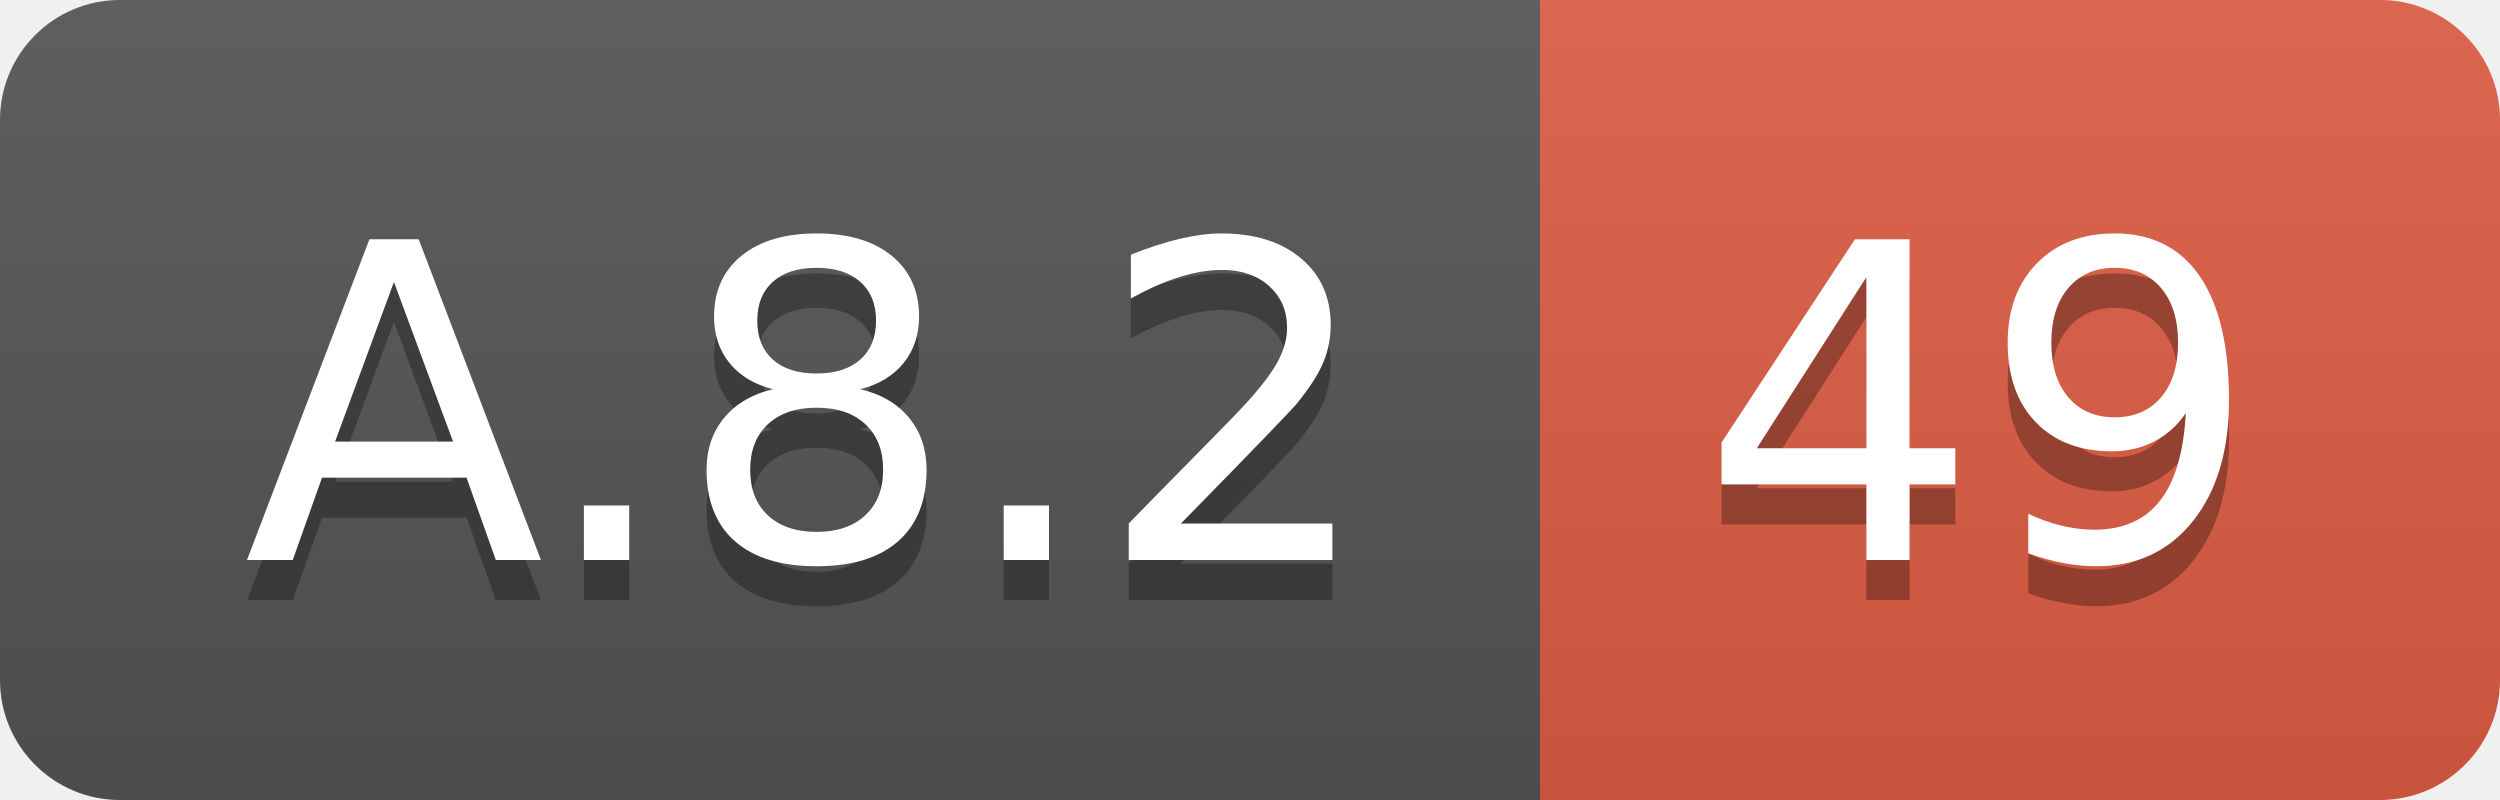
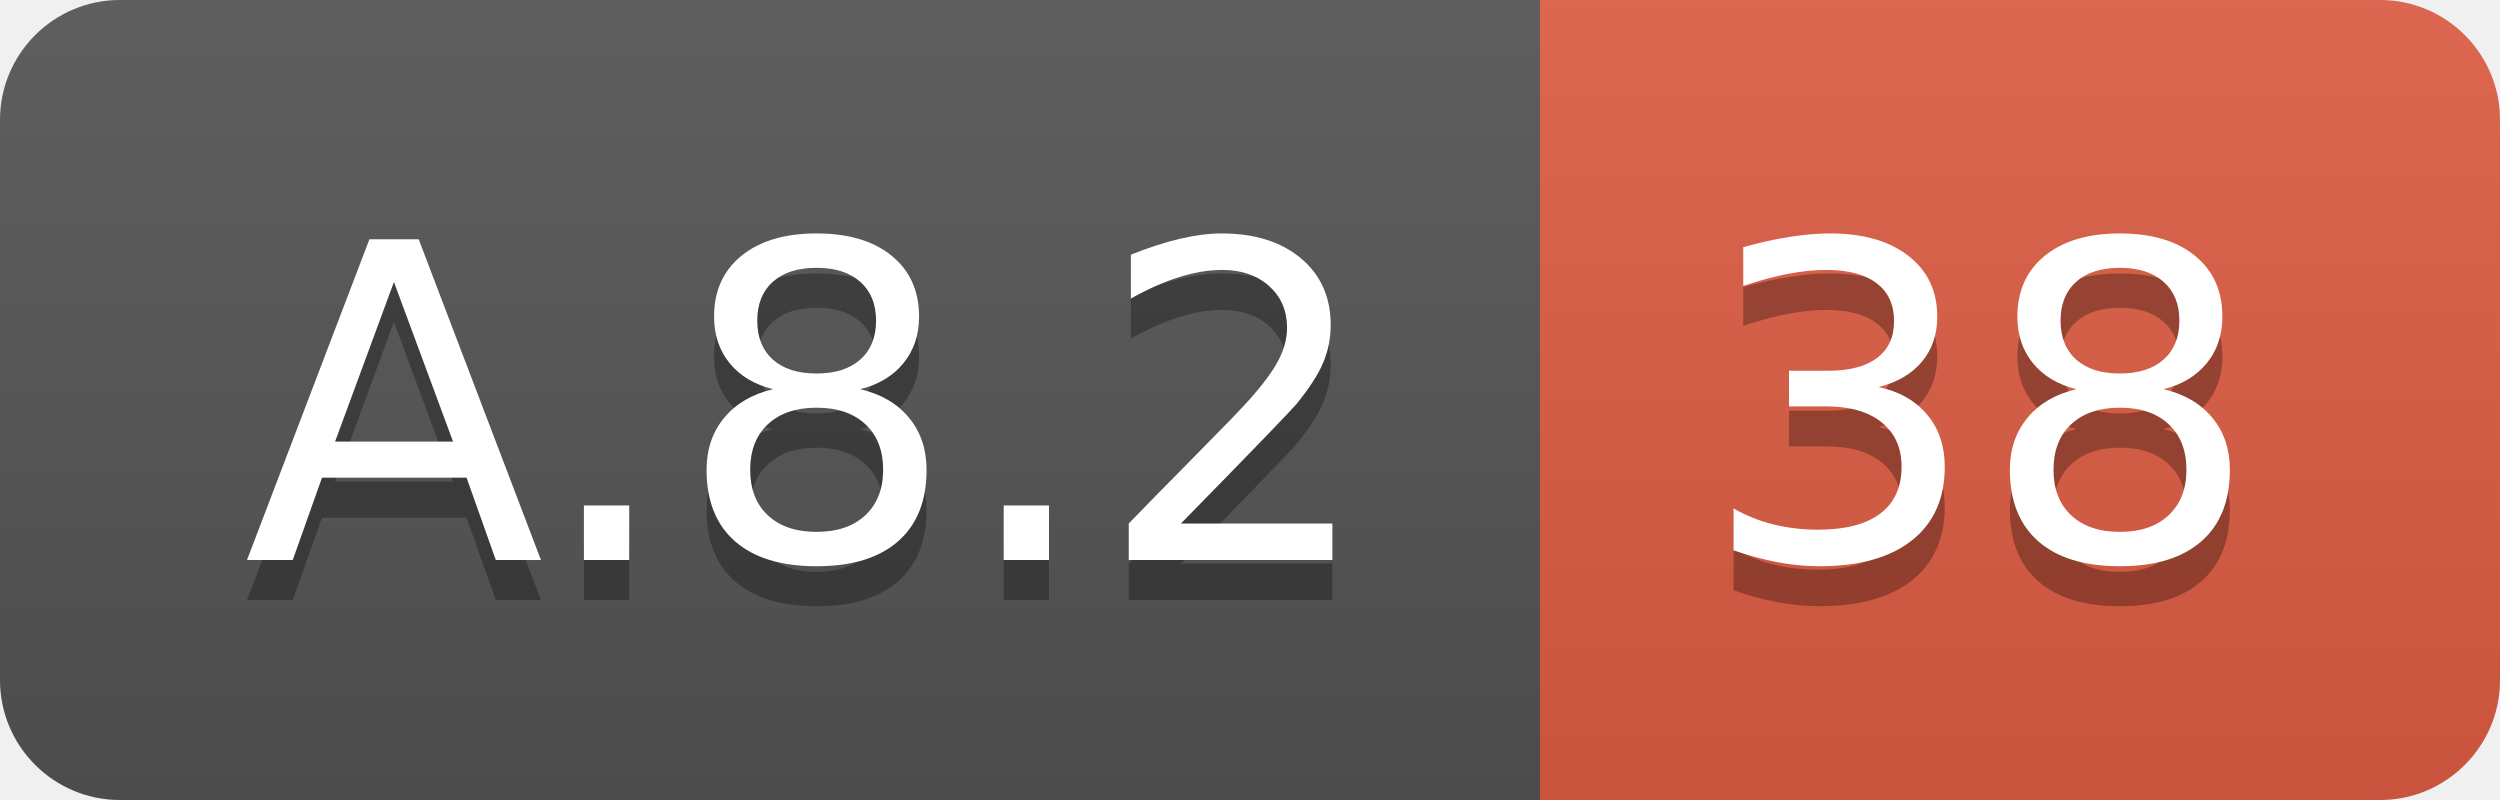
<svg xmlns="http://www.w3.org/2000/svg" width="62.5" height="20">
  <linearGradient id="smooth" x2="0" y2="100%">
    <stop offset="0" stop-color="#bbb" stop-opacity=".1" />
    <stop offset="1" stop-opacity=".1" />
  </linearGradient>
  <clipPath id="round">
    <rect width="62.5" height="20" rx="3" fill="#fff" />
  </clipPath>
  <g clip-path="url(#round)">
    <rect width="38.5" height="20" fill="#555" />
    <rect x="38.5" width="24.0" height="20" fill="#e05d44" />
    <rect width="62.5" height="20" fill="url(#smooth)" />
  </g>
  <g fill="#fff" text-anchor="middle" font-family="DejaVu Sans,Verdana,Geneva,sans-serif" font-size="110">
    <text x="202.5" y="150" fill="#010101" fill-opacity=".3" transform="scale(0.1)" textLength="285.0" lengthAdjust="spacing">A.8.2</text>
    <text x="202.5" y="140" transform="scale(0.1)" textLength="285.0" lengthAdjust="spacing">A.8.2</text>
-     <text x="495.0" y="150" fill="#010101" fill-opacity=".3" transform="scale(0.1)" textLength="140.0" lengthAdjust="spacing">49</text>
-     <text x="495.0" y="140" transform="scale(0.1)" textLength="140.0" lengthAdjust="spacing">49</text>
+     <text x="495.0" y="150" fill="#010101" fill-opacity=".3" transform="scale(0.1)" textLength="140.0" lengthAdjust="spacing">38</text>
+     <text x="495.0" y="140" transform="scale(0.1)" textLength="140.0" lengthAdjust="spacing">38</text>
  </g>
</svg>
